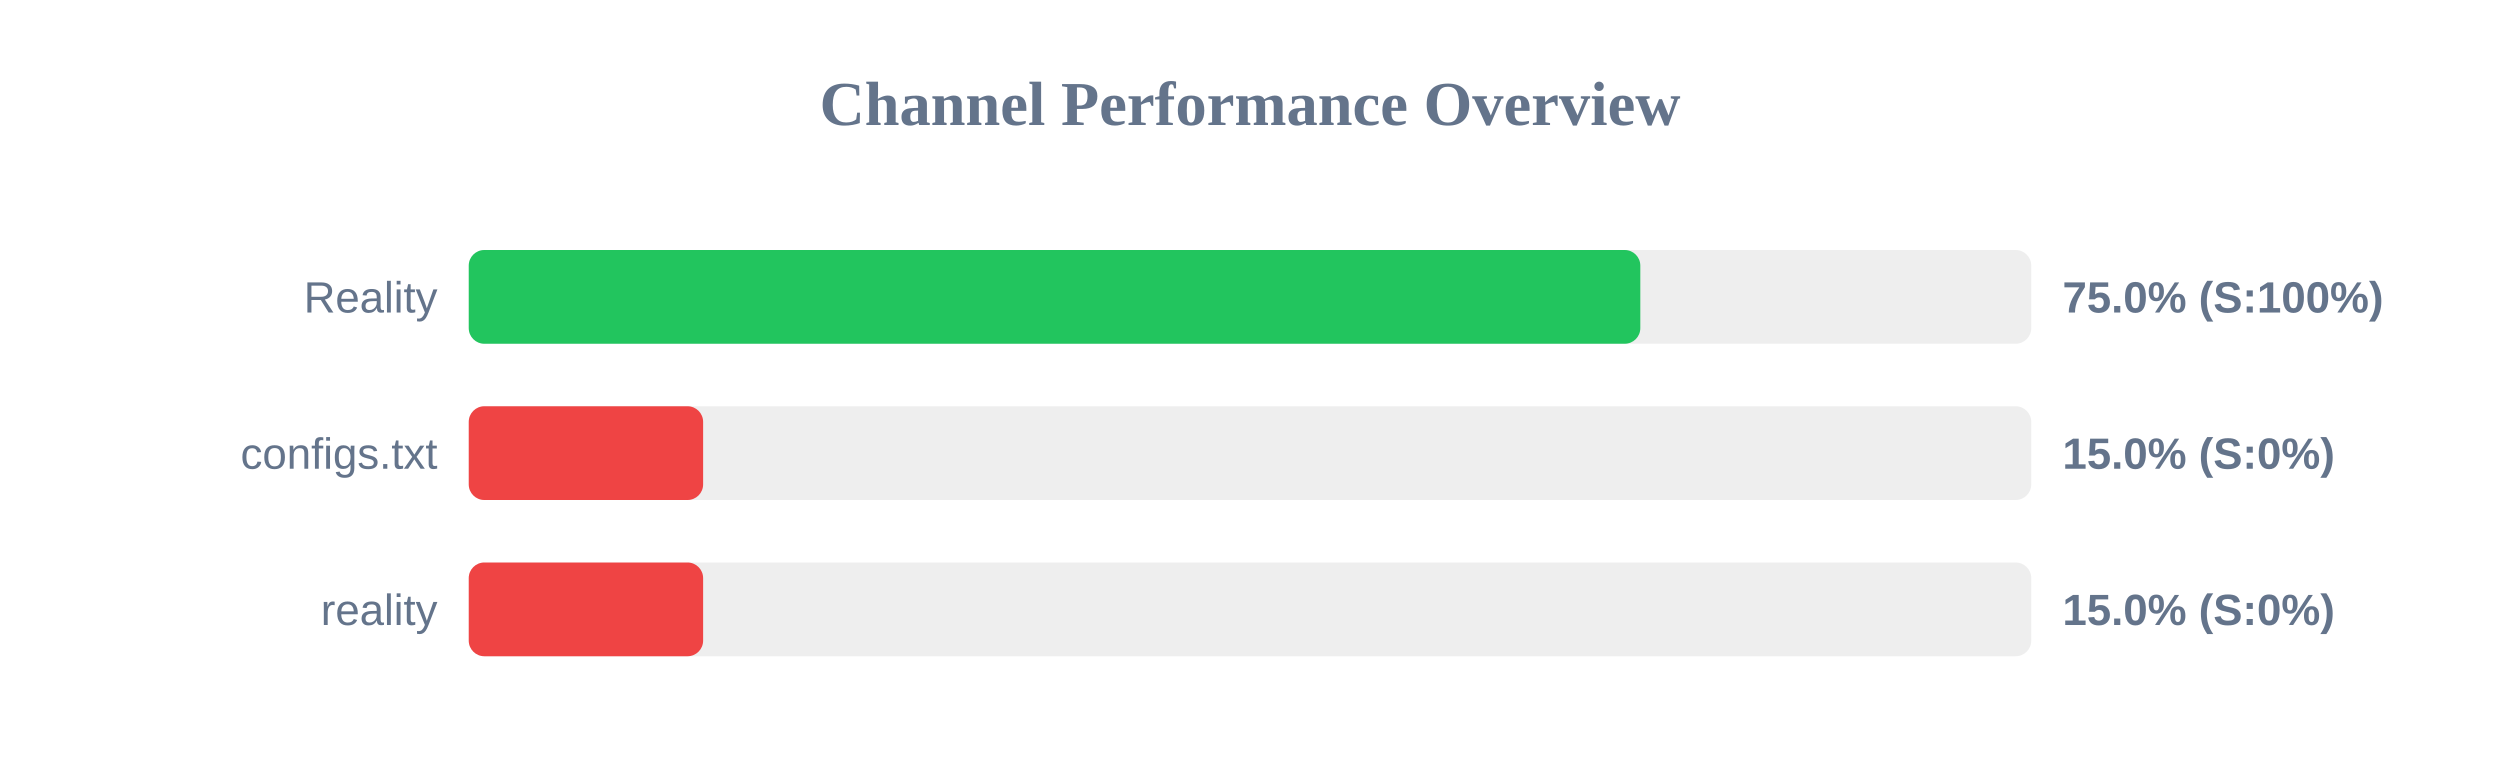
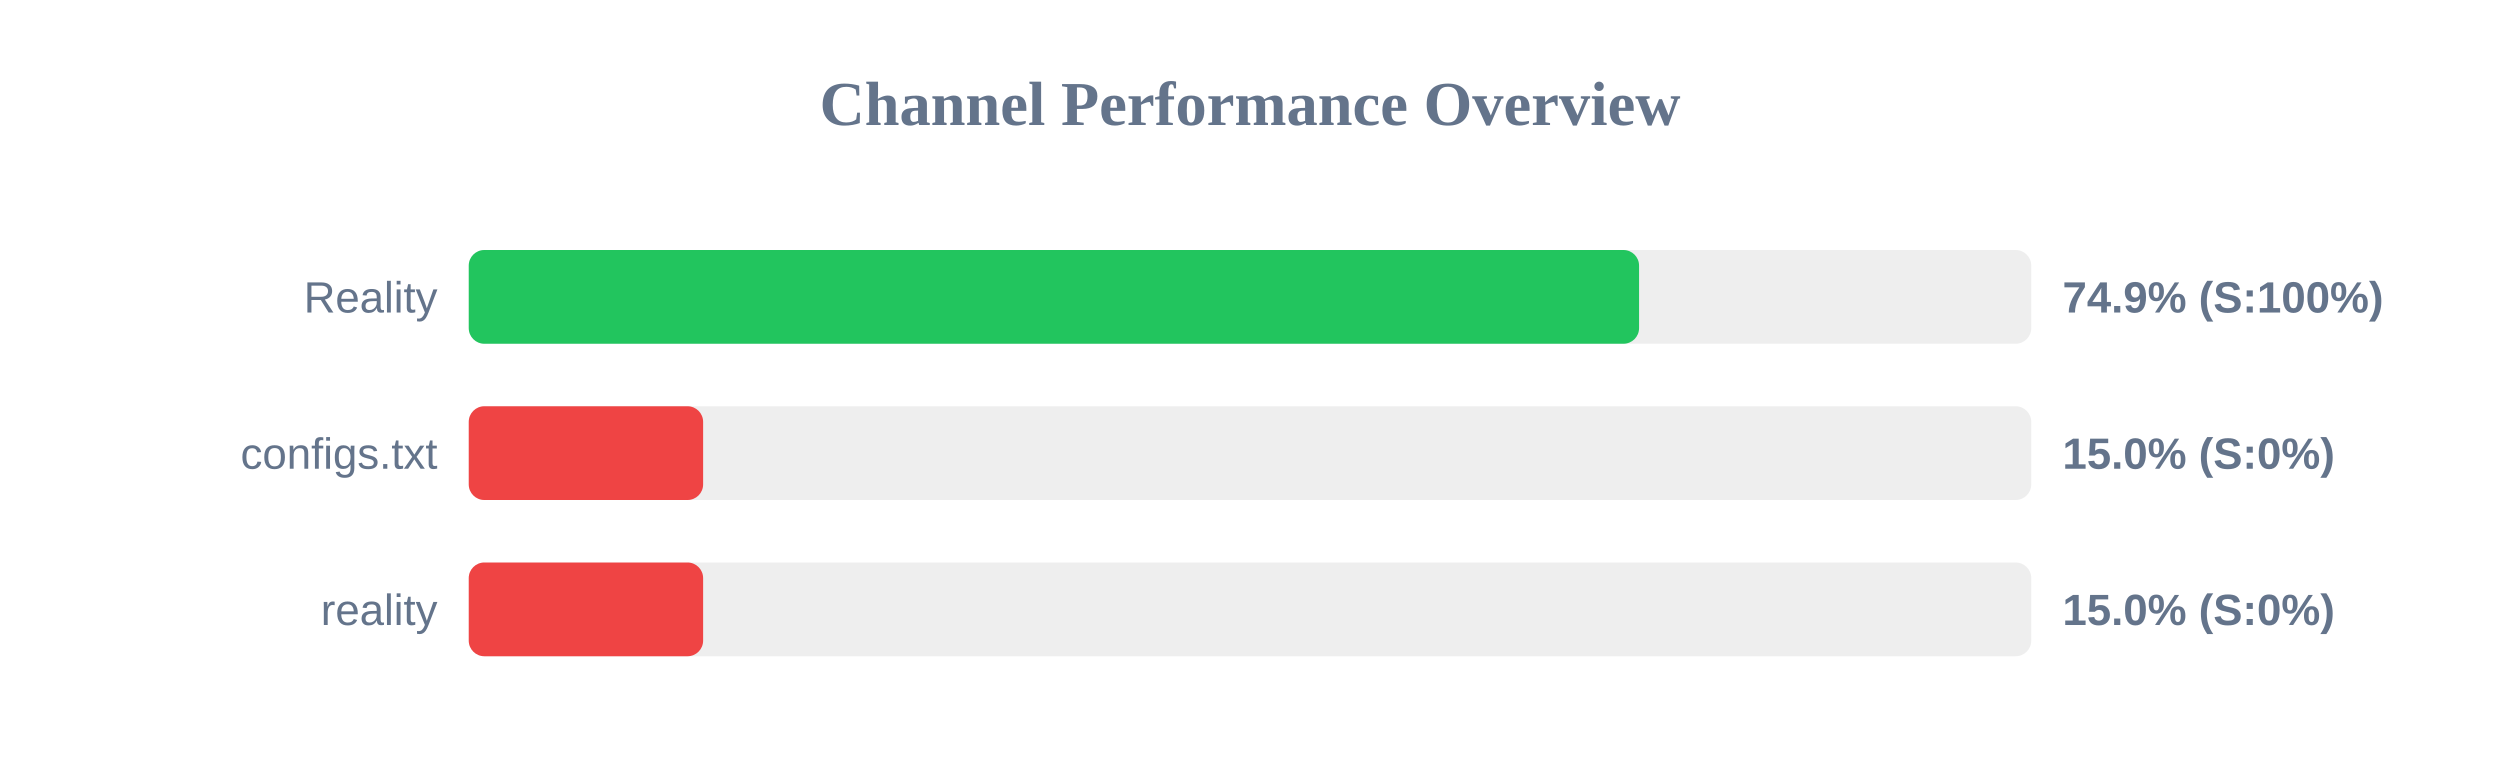
<svg xmlns="http://www.w3.org/2000/svg" width="800" height="250" version="1.1">
  <style>
        .row { font: 14px Arial; fill: #64748b; }
        .score { font: bold 14px Arial; fill: #64748b; }
    </style>
  <text x="400" y="40" text-anchor="middle" font-size="20px" font-weight="bold" fill="#64748b">Channel Performance Overview</text>
  <rect x="150" y="80" width="500" height="30" fill="#eee" rx="5" />
-   <rect x="150" y="80" width="374.9" height="30" fill="#22c55e" rx="5" />
+   <rect x="150" y="80" width="374.5" height="30" fill="#22c55e" rx="5" />
  <text x="140" y="100" text-anchor="end" class="row">Reality</text>
-   <text x="660" y="100" text-anchor="start" class="score">75.0% (S:100%)</text>
+   <text x="660" y="100" text-anchor="start" class="score">74.9% (S:100%)</text>
  <rect x="150" y="130" width="500" height="30" fill="#eee" rx="5" />
  <rect x="150" y="130" width="75.0" height="30" fill="#ef4444" rx="5" />
  <text x="140" y="150" text-anchor="end" class="row">configs.txt</text>
  <text x="660" y="150" text-anchor="start" class="score">15.0% (S:0%)</text>
  <rect x="150" y="180" width="500" height="30" fill="#eee" rx="5" />
  <rect x="150" y="180" width="75.0" height="30" fill="#ef4444" rx="5" />
  <text x="140" y="200" text-anchor="end" class="row">reality</text>
  <text x="660" y="200" text-anchor="start" class="score">15.0% (S:0%)</text>
</svg>
